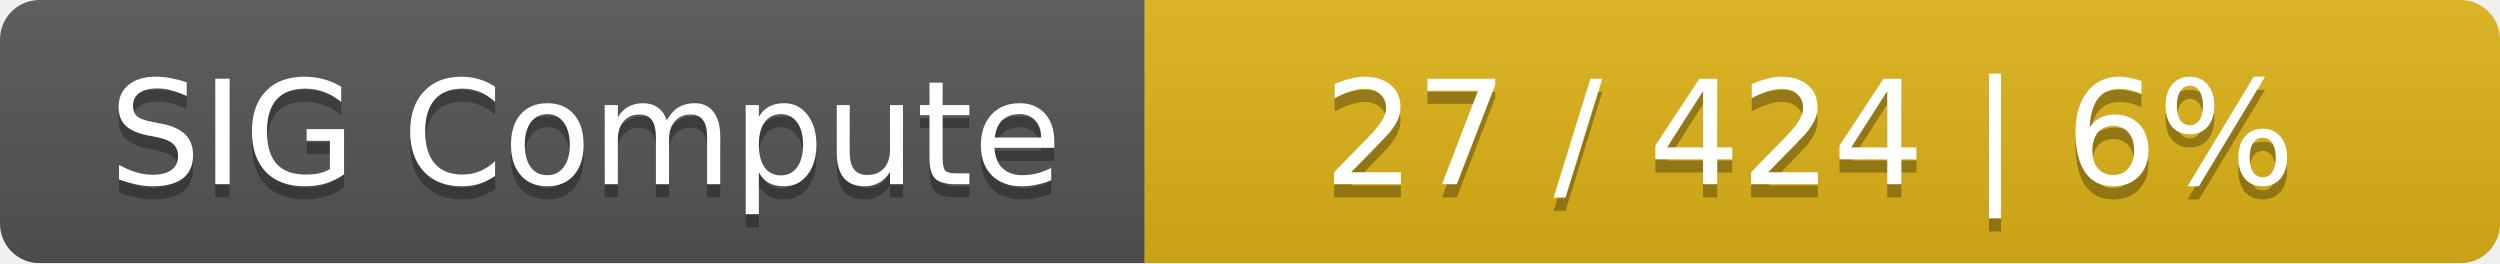
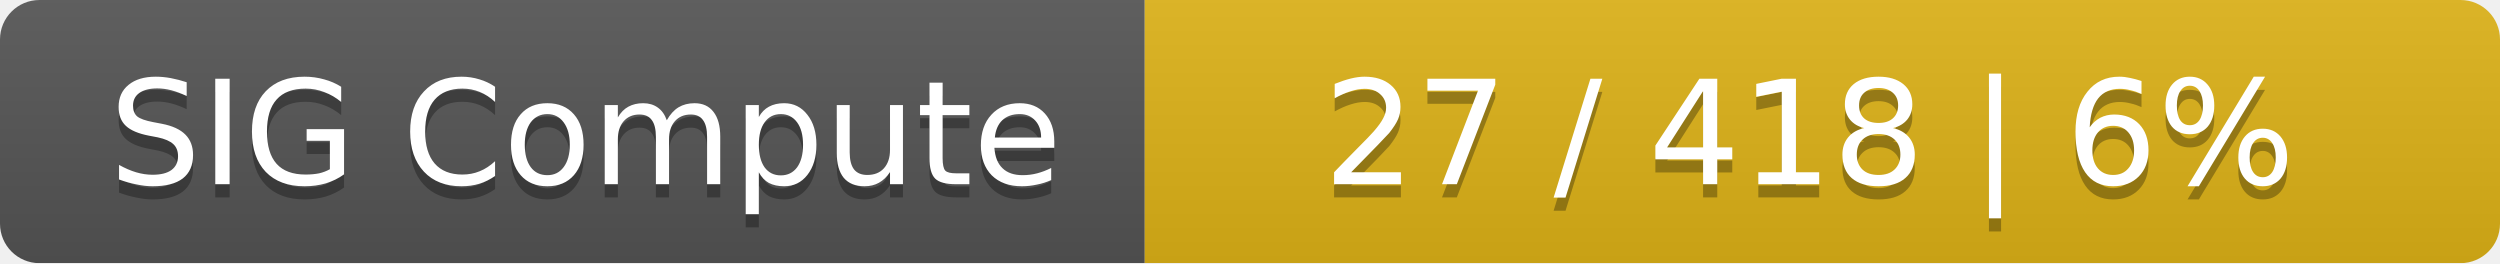
<svg xmlns="http://www.w3.org/2000/svg" width="190" height="20">
  <linearGradient id="smooth" x2="0" y2="100%">
    <stop offset="0" stop-color="#bbb" stop-opacity=".1" />
    <stop offset="1" stop-opacity=".1" />
  </linearGradient>
  <mask id="round">
    <rect width="190" height="20" rx="3" fill="#fff" />
  </mask>
  <g mask="url(#round)">
    <rect width="87" height="20" fill="#555" />
    <rect x="87" width="103" height="20" fill="#dfb317" />
    <rect width="190" height="20" fill="url(#smooth)" />
  </g>
  <g fill="#fff" text-anchor="middle" font-family="DejaVu Sans,Verdana,Geneva,sans-serif" font-size="11">
    <text x="44.5" y="15" fill="#010101" fill-opacity=".3">SIG Compute</text>
    <text x="44.5" y="14">SIG Compute</text>
-     <text x="137.5" y="15" fill="#010101" fill-opacity=".3">27 / 424    |    6%</text>
-     <text x="137.5" y="14">27 / 424    |    6%</text>
+     <text x="137.5" y="15" fill="#010101" fill-opacity=".3">27 / 418    |    6%</text>
+     <text x="137.5" y="14">27 / 418    |    6%</text>
  </g>
</svg>
